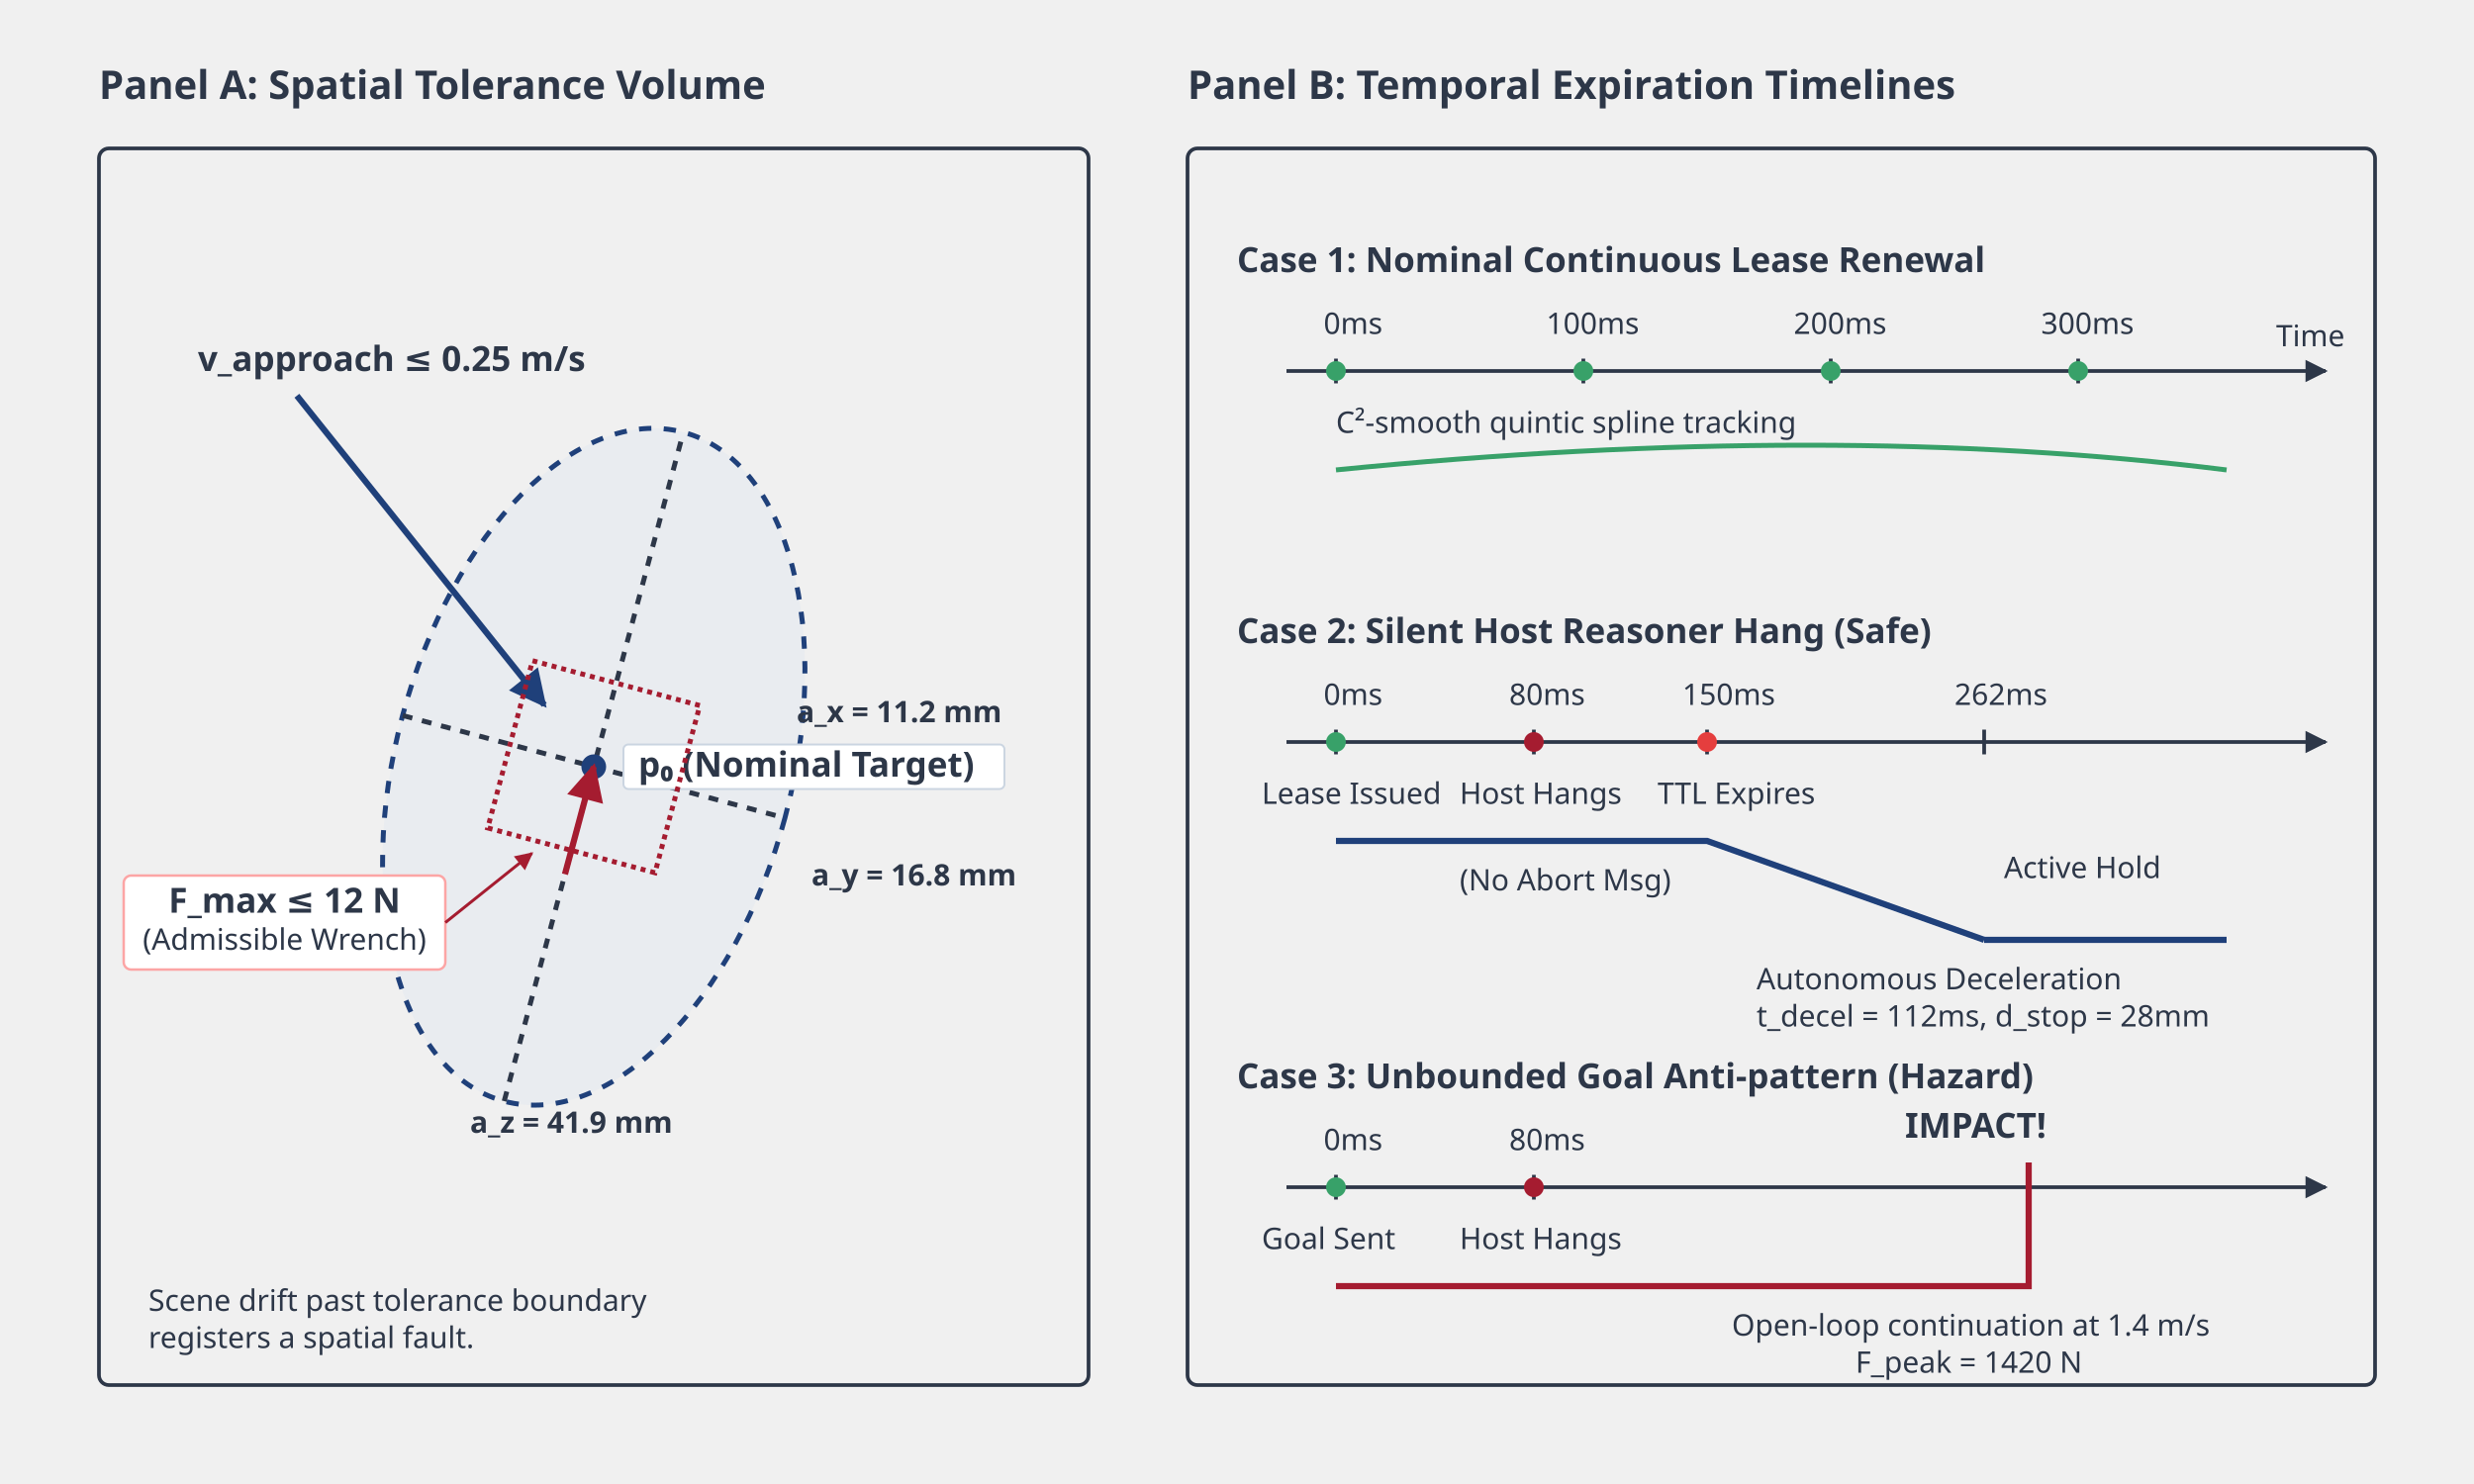
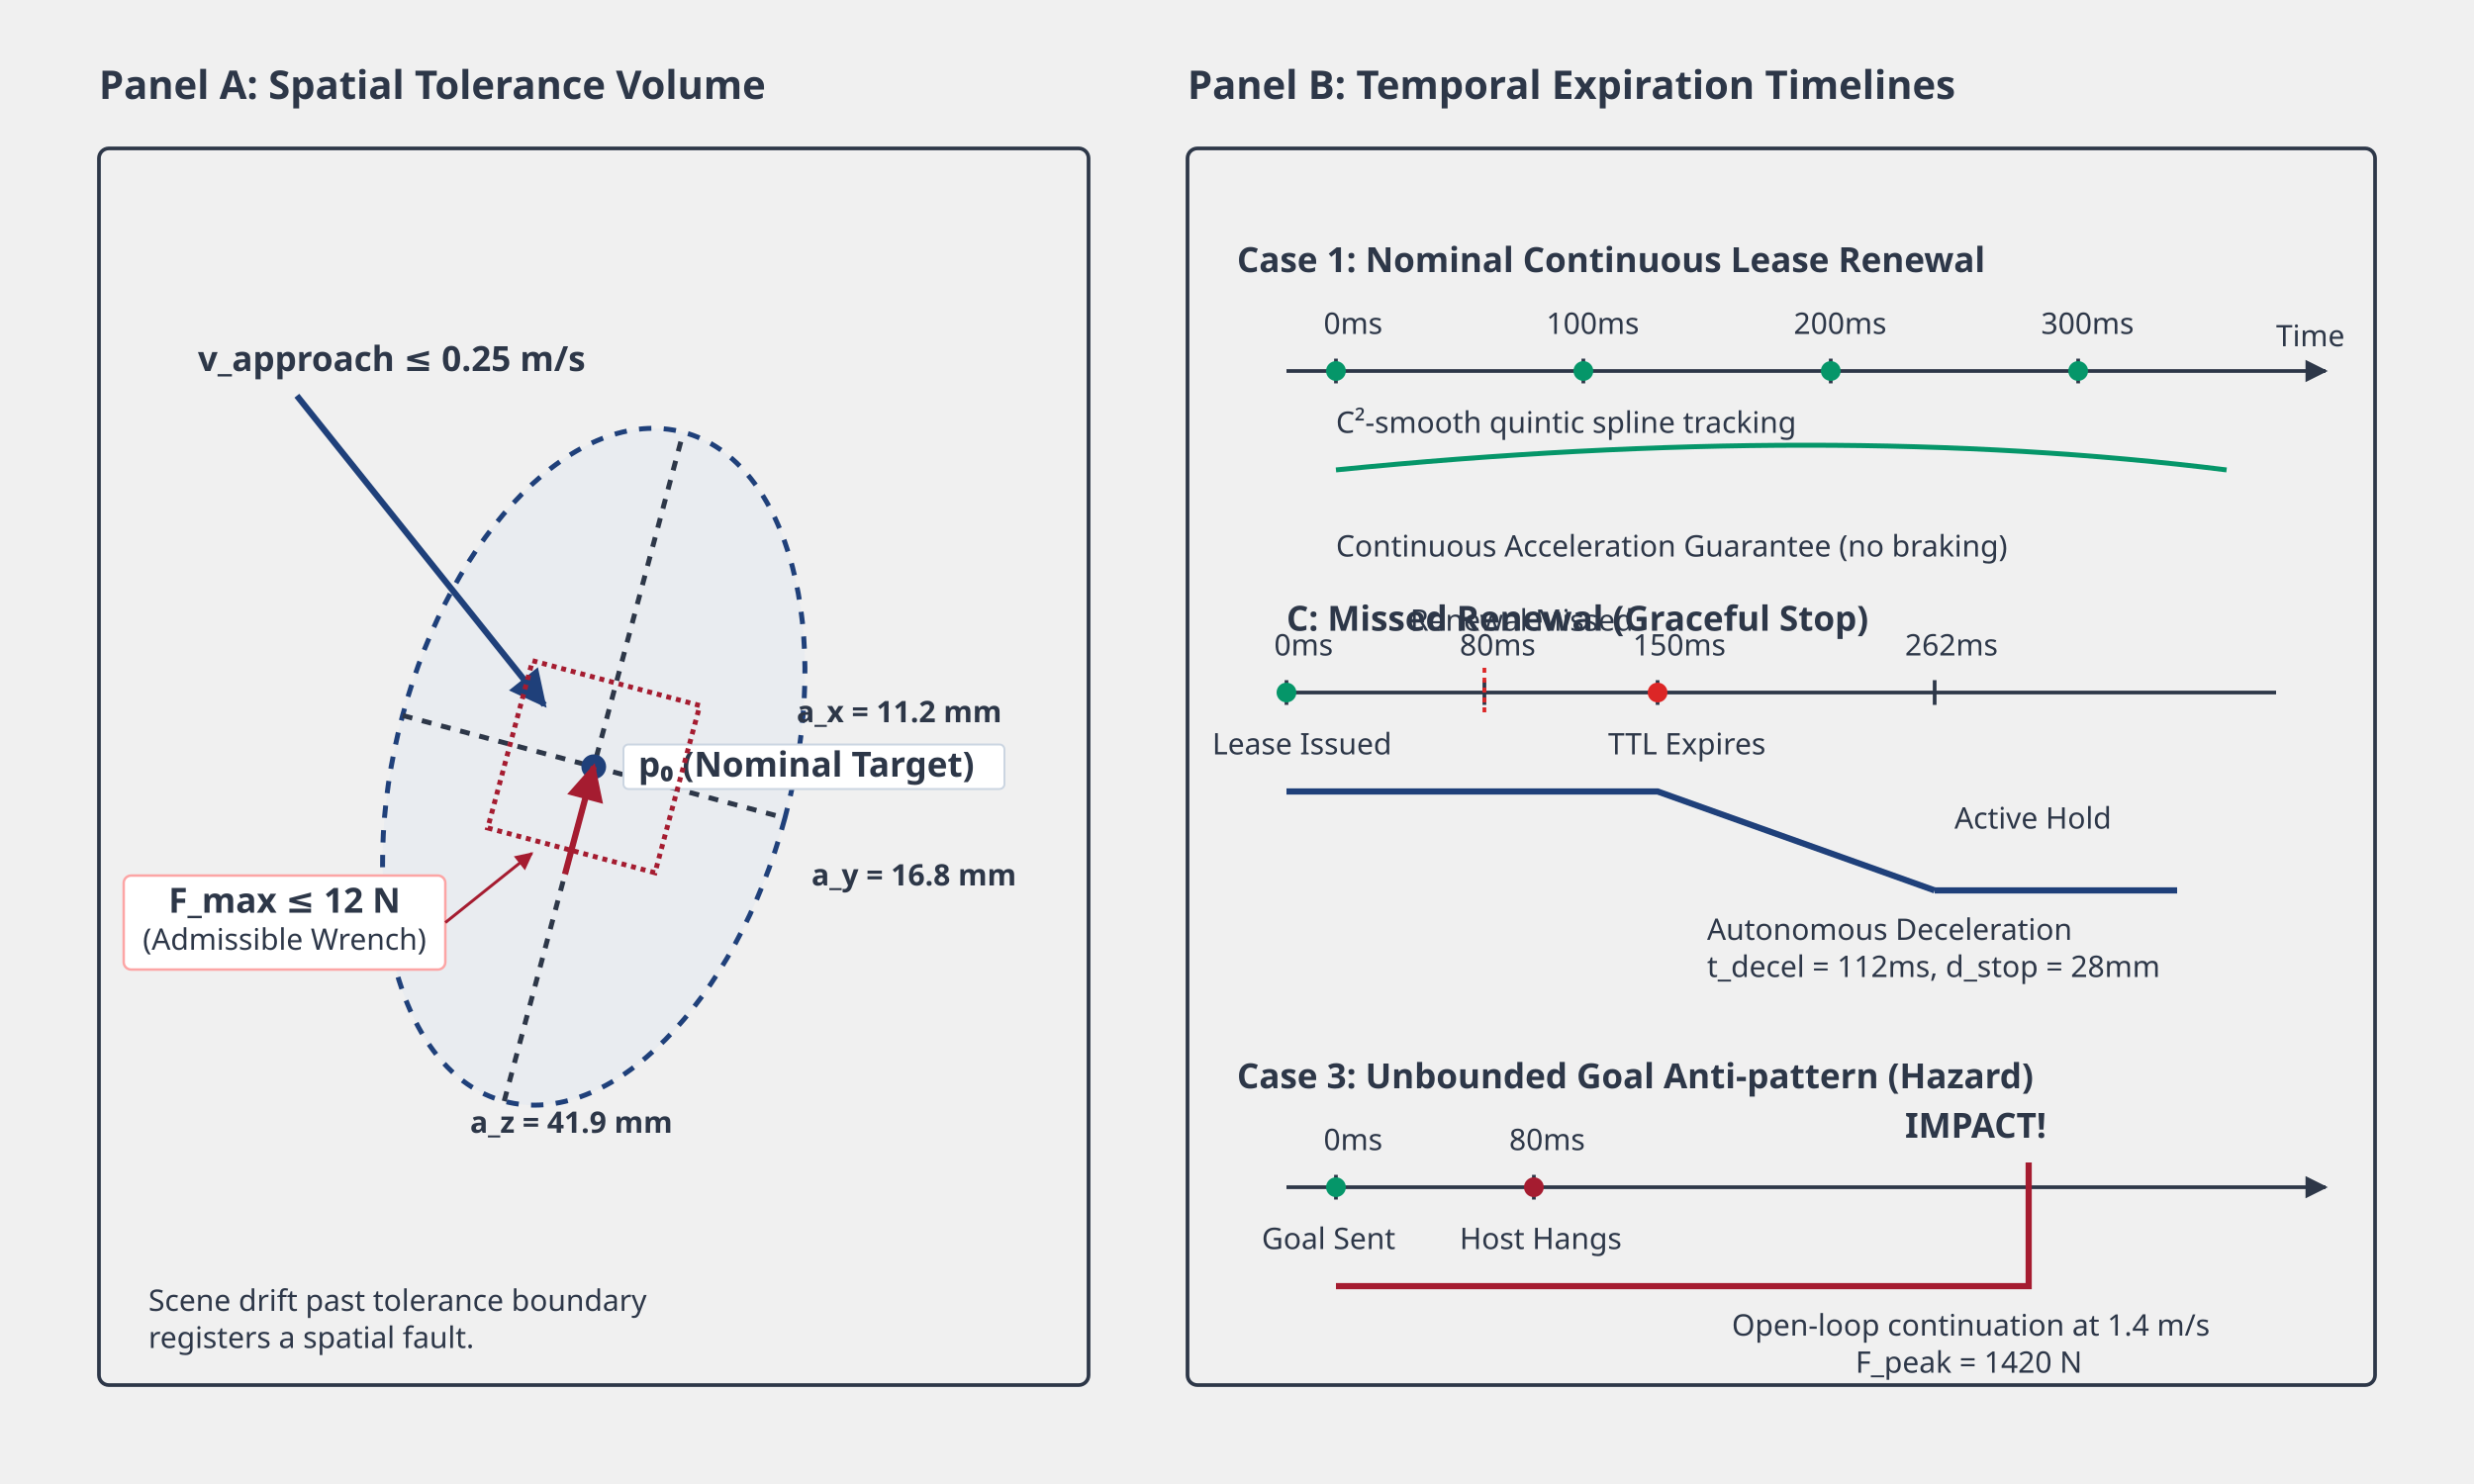
<svg xmlns="http://www.w3.org/2000/svg" viewBox="0 0 1000 600" width="1000" height="600" style="background-color: white; font-family: sans-serif;">
  <defs>
    <marker id="arrow" viewBox="0 0 10 10" refX="9" refY="5" markerWidth="6" markerHeight="6" orient="auto-start-reverse">
      <path d="M 0 0 L 10 5 L 0 10 z" fill="#2D3748" />
    </marker>
    <marker id="arrow-blue" viewBox="0 0 10 10" refX="9" refY="5" markerWidth="6" markerHeight="6" orient="auto-start-reverse">
      <path d="M 0 0 L 10 5 L 0 10 z" fill="#1F407A" />
    </marker>
    <marker id="arrow-red" viewBox="0 0 10 10" refX="9" refY="5" markerWidth="6" markerHeight="6" orient="auto-start-reverse">
      <path d="M 0 0 L 10 5 L 0 10 z" fill="#A51C30" />
    </marker>
    <style>
      .title { font-size: 16px; font-weight: bold; fill: #2D3748; }
      .text { font-size: 14px; fill: #2D3748; }
      .text-small { font-size: 12px; fill: #2D3748; }
      .text-bold { font-size: 14px; font-weight: bold; fill: #2D3748; }
      .axis { stroke: #2D3748; stroke-width: 1.5; }
      .grid { stroke: #E2E8F0; stroke-width: 1; stroke-dasharray: 4 4; }
      .ellipse { fill: #E2E8F0; stroke: #1F407A; stroke-width: 2; fill-opacity: 0.5; stroke-dasharray: 5 5; }
      .ellipse-inner { fill: none; stroke: #1F407A; stroke-width: 1; }
      .vector-blue { stroke: #1F407A; stroke-width: 2.5; marker-end: url(#arrow-blue); }
      .vector-red { stroke: #A51C30; stroke-width: 2.5; marker-end: url(#arrow-red); }
      .vector-dark { stroke: #2D3748; stroke-width: 2.5; marker-end: url(#arrow); }
      .line-blue { stroke: #1F407A; stroke-width: 2.5; }
      .line-red { stroke: #A51C30; stroke-width: 2.5; }
      .line-dark { stroke: #2D3748; stroke-width: 2; stroke-dasharray: 4 4; }
-       .line-green { stroke: #38A169; stroke-width: 2.5; }
+       .line-green { stroke: #059669; stroke-width: 2.5; }
    </style>
  </defs>
  <text x="40" y="40" class="title">Panel A: Spatial Tolerance Volume</text>
  <rect x="40" y="60" width="400" height="500" rx="4" fill="none" stroke="#2D3748" stroke-width="1.5" />
  <g transform="translate(240, 310)">
    <ellipse cx="0" cy="0" rx="80" ry="140" class="ellipse" transform="rotate(15)" />
    <line x1="-77.2" y1="-20.7" x2="77.2" y2="20.7" class="line-dark" />
    <line x1="-36.2" y1="135.2" x2="36.2" y2="-135.2" class="line-dark" />
    <circle cx="0" cy="0" r="5" fill="#1F407A" />
    <rect x="12" y="-9" width="154" height="18" rx="2" fill="#ffffff" stroke="#cbd5e1" stroke-width="0.8" />
    <text x="18" y="4" class="text-bold" fill="#1F407A">p₀ (Nominal Target)</text>
    <text x="82" y="-18" class="text-small" font-weight="600" fill="#475569">a_x = 11.2 mm</text>
    <text x="88" y="48" class="text-small" font-weight="600" fill="#475569">a_y = 16.8 mm</text>
    <text x="-50" y="148" class="text-small" font-weight="600" fill="#475569">a_z = 41.9 mm</text>
    <line x1="-120" y1="-150" x2="-20" y2="-25" class="vector-blue" />
    <text x="-160" y="-160" class="text-bold" fill="#1F407A">v_approach ≤ 0.25 m/s</text>
    <rect x="-35" y="-35" width="70" height="70" fill="none" stroke="#A51C30" stroke-width="2" stroke-dasharray="2 2" transform="rotate(15)" />
    <line x1="0" y1="0" x2="0" y2="-45" class="vector-red" transform="rotate(15) translate(0, 45)" />
    <rect x="-190" y="44" width="130" height="38" rx="3" fill="#ffffff" stroke="#fca5a5" stroke-width="1" />
    <text x="-125" y="59" class="text-bold" fill="#A51C30" text-anchor="middle">F_max ≤ 12 N</text>
    <text x="-125" y="74" class="text-small" fill="#A51C30" text-anchor="middle">(Admissible Wrench)</text>
    <path d="M -60 63 L -25 35" fill="none" stroke="#A51C30" stroke-width="1.2" marker-end="url(#arrow-red)" />
    <text x="-180" y="220" class="text-small">Scene drift past tolerance boundary</text>
    <text x="-180" y="235" class="text-small">registers a spatial fault.</text>
  </g>
  <text x="480" y="40" class="title">Panel B: Temporal Expiration Timelines</text>
  <rect x="480" y="60" width="480" height="500" rx="4" fill="none" stroke="#2D3748" stroke-width="1.5" />
  <g transform="translate(500, 110)">
    <text x="0" y="0" class="text-bold">Case 1: Nominal Continuous Lease Renewal</text>
    <line x1="20" y1="40" x2="440" y2="40" class="axis" marker-end="url(#arrow)" />
    <text x="420" y="30" class="text-small">Time</text>
    <line x1="40" y1="35" x2="40" y2="45" class="axis" />
    <text x="35" y="25" class="text-small">0ms</text>
-     <circle cx="40" cy="40" r="4" fill="#38A169" />
+     <circle cx="40" cy="40" r="4" fill="#059669" />
    <line x1="140" y1="35" x2="140" y2="45" class="axis" />
    <text x="125" y="25" class="text-small">100ms</text>
-     <circle cx="140" cy="40" r="4" fill="#38A169" />
+     <circle cx="140" cy="40" r="4" fill="#059669" />
    <line x1="240" y1="35" x2="240" y2="45" class="axis" />
    <text x="225" y="25" class="text-small">200ms</text>
-     <circle cx="240" cy="40" r="4" fill="#38A169" />
+     <circle cx="240" cy="40" r="4" fill="#059669" />
    <line x1="340" y1="35" x2="340" y2="45" class="axis" />
    <text x="325" y="25" class="text-small">300ms</text>
-     <circle cx="340" cy="40" r="4" fill="#38A169" />
-     <text x="40" y="65" class="text-small" fill="#38A169">C²-smooth quintic spline tracking</text>
-     <path d="M 40 80 Q 240 60 400 80" fill="none" stroke="#38A169" stroke-width="2" />
+     <circle cx="340" cy="40" r="4" fill="#059669" />
+     <text x="40" y="65" class="text-small" fill="#059669">C²-smooth quintic spline tracking</text>
+     <path d="M 40 80 Q 240 60 400 80" fill="none" stroke="#059669" stroke-width="2" />
+     <text x="40" y="115" class="text-small" fill="#475569">Continuous Acceleration Guarantee (no braking)</text>
  </g>
-   <g transform="translate(500, 260)">
-     <text x="0" y="0" class="text-bold">Case 2: Silent Host Reasoner Hang (Safe)</text>
-     <line x1="20" y1="40" x2="440" y2="40" class="axis" marker-end="url(#arrow)" />
+   <g transform="translate(480, 240)">
+     <line x1="40" y1="40" x2="440" y2="40" class="axis" />
+     <text x="40" y="15" class="text-bold">C: Missed Renewal (Graceful Stop)</text>
    <line x1="40" y1="35" x2="40" y2="45" class="axis" />
    <text x="35" y="25" class="text-small">0ms</text>
-     <circle cx="40" cy="40" r="4" fill="#38A169" />
-     <text x="10" y="65" class="text-small" fill="#38A169">Lease Issued</text>
+     <circle cx="40" cy="40" r="4" fill="#059669" />
+     <text x="10" y="65" class="text-small" fill="#059669">Lease Issued</text>
    <line x1="120" y1="35" x2="120" y2="45" class="axis" />
    <text x="110" y="25" class="text-small">80ms</text>
-     <circle cx="120" cy="40" r="4" fill="#A51C30" />
-     <text x="90" y="65" class="text-small" fill="#A51C30">Host Hangs</text>
-     <text x="90" y="100" class="text-small" fill="#A51C30">(No Abort Msg)</text>
+     <line x1="120" y1="30" x2="120" y2="50" stroke="#DC2626" stroke-width="1.5" stroke-dasharray="2 2" />
+     <text x="90" y="15" class="text-small" fill="#DC2626">Renewal Missed</text>
    <line x1="190" y1="35" x2="190" y2="45" class="axis" />
    <text x="180" y="25" class="text-small">150ms</text>
-     <circle cx="190" cy="40" r="4" fill="#E53E3E" />
-     <text x="170" y="65" class="text-small" fill="#E53E3E">TTL Expires</text>
+     <circle cx="190" cy="40" r="4" fill="#DC2626" />
+     <text x="170" y="65" class="text-small" fill="#DC2626">TTL Expires</text>
    <line x1="302" y1="35" x2="302" y2="45" class="axis" />
    <text x="290" y="25" class="text-small">262ms</text>
    <path d="M 40 80 L 190 80 Q 246 100 302 120" fill="none" stroke="#1F407A" stroke-width="2.5" />
    <line x1="302" y1="120" x2="400" y2="120" class="line-blue" />
    <text x="210" y="140" class="text-small" fill="#1F407A">Autonomous Deceleration</text>
    <text x="210" y="155" class="text-small" fill="#1F407A">t_decel = 112ms, d_stop = 28mm</text>
    <text x="310" y="95" class="text-small" fill="#1F407A">Active Hold</text>
  </g>
  <g transform="translate(500, 440)">
    <text x="0" y="0" class="text-bold">Case 3: Unbounded Goal Anti-pattern (Hazard)</text>
    <line x1="20" y1="40" x2="440" y2="40" class="axis" marker-end="url(#arrow)" />
    <line x1="40" y1="35" x2="40" y2="45" class="axis" />
    <text x="35" y="25" class="text-small">0ms</text>
-     <circle cx="40" cy="40" r="4" fill="#38A169" />
-     <text x="10" y="65" class="text-small" fill="#38A169">Goal Sent</text>
+     <circle cx="40" cy="40" r="4" fill="#059669" />
+     <text x="10" y="65" class="text-small" fill="#059669">Goal Sent</text>
    <line x1="120" y1="35" x2="120" y2="45" class="axis" />
    <text x="110" y="25" class="text-small">80ms</text>
    <circle cx="120" cy="40" r="4" fill="#A51C30" />
    <text x="90" y="65" class="text-small" fill="#A51C30">Host Hangs</text>
    <line x1="320" y1="35" x2="320" y2="45" class="axis" />
    <path d="M 40 80 L 320 80 L 320 30" fill="none" stroke="#A51C30" stroke-width="2.5" />
    <text x="270" y="20" class="text-bold" fill="#A51C30">IMPACT!</text>
    <text x="200" y="100" class="text-small" fill="#A51C30">Open-loop continuation at 1.4 m/s</text>
    <text x="250" y="115" class="text-small" fill="#A51C30">F_peak = 1420 N</text>
  </g>
</svg>
